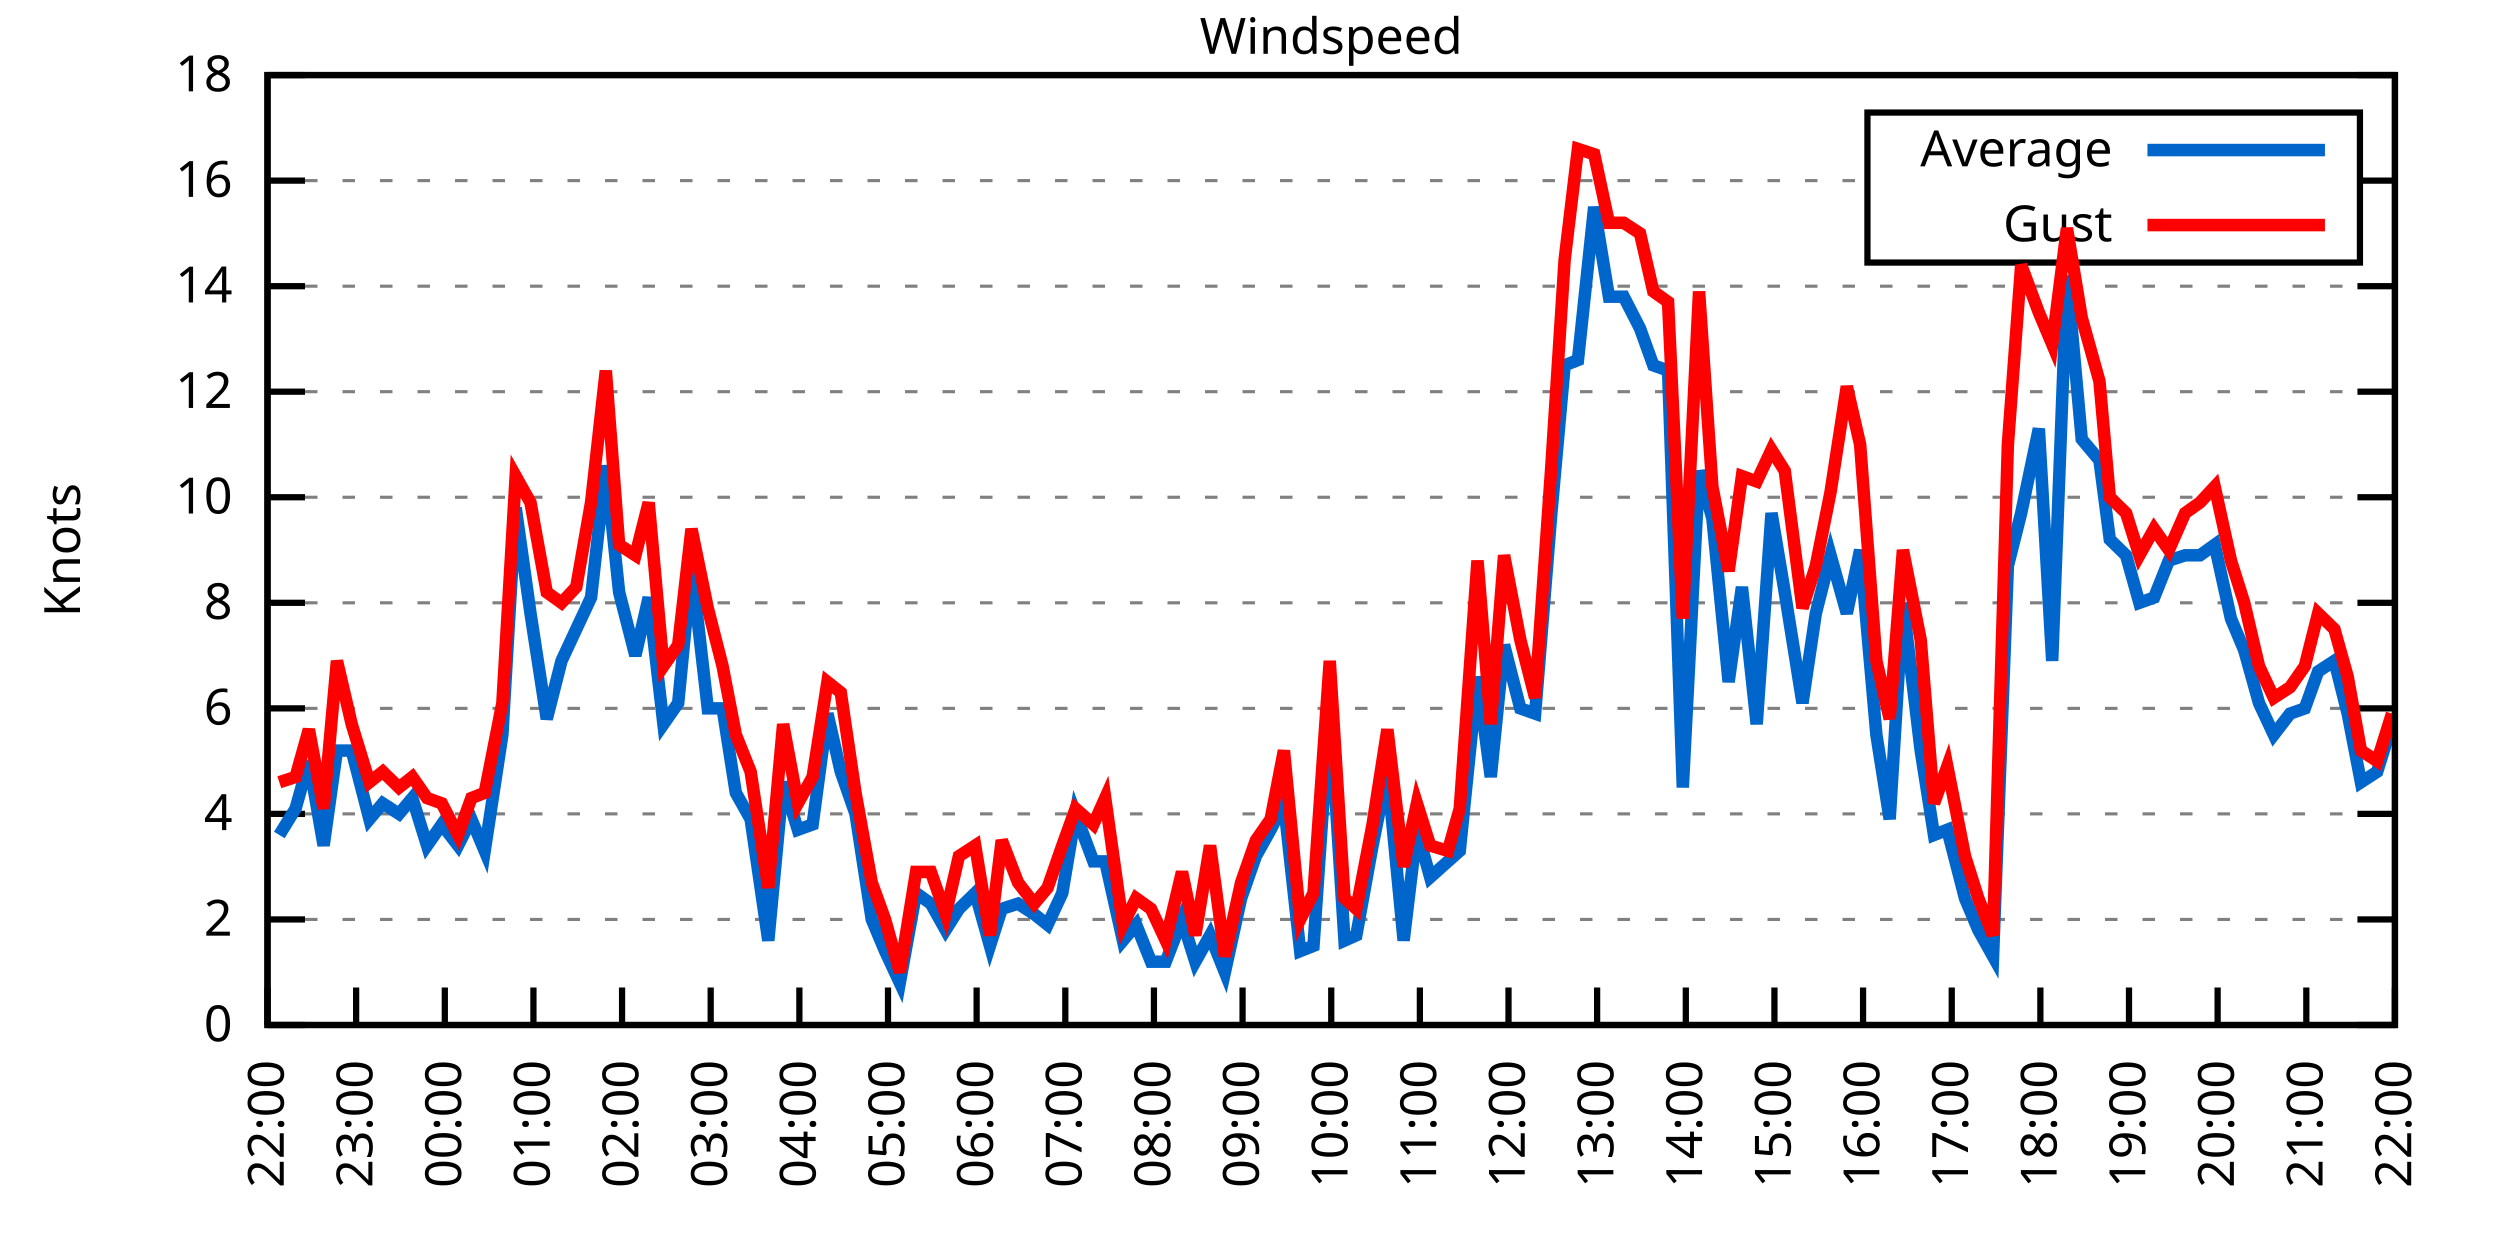
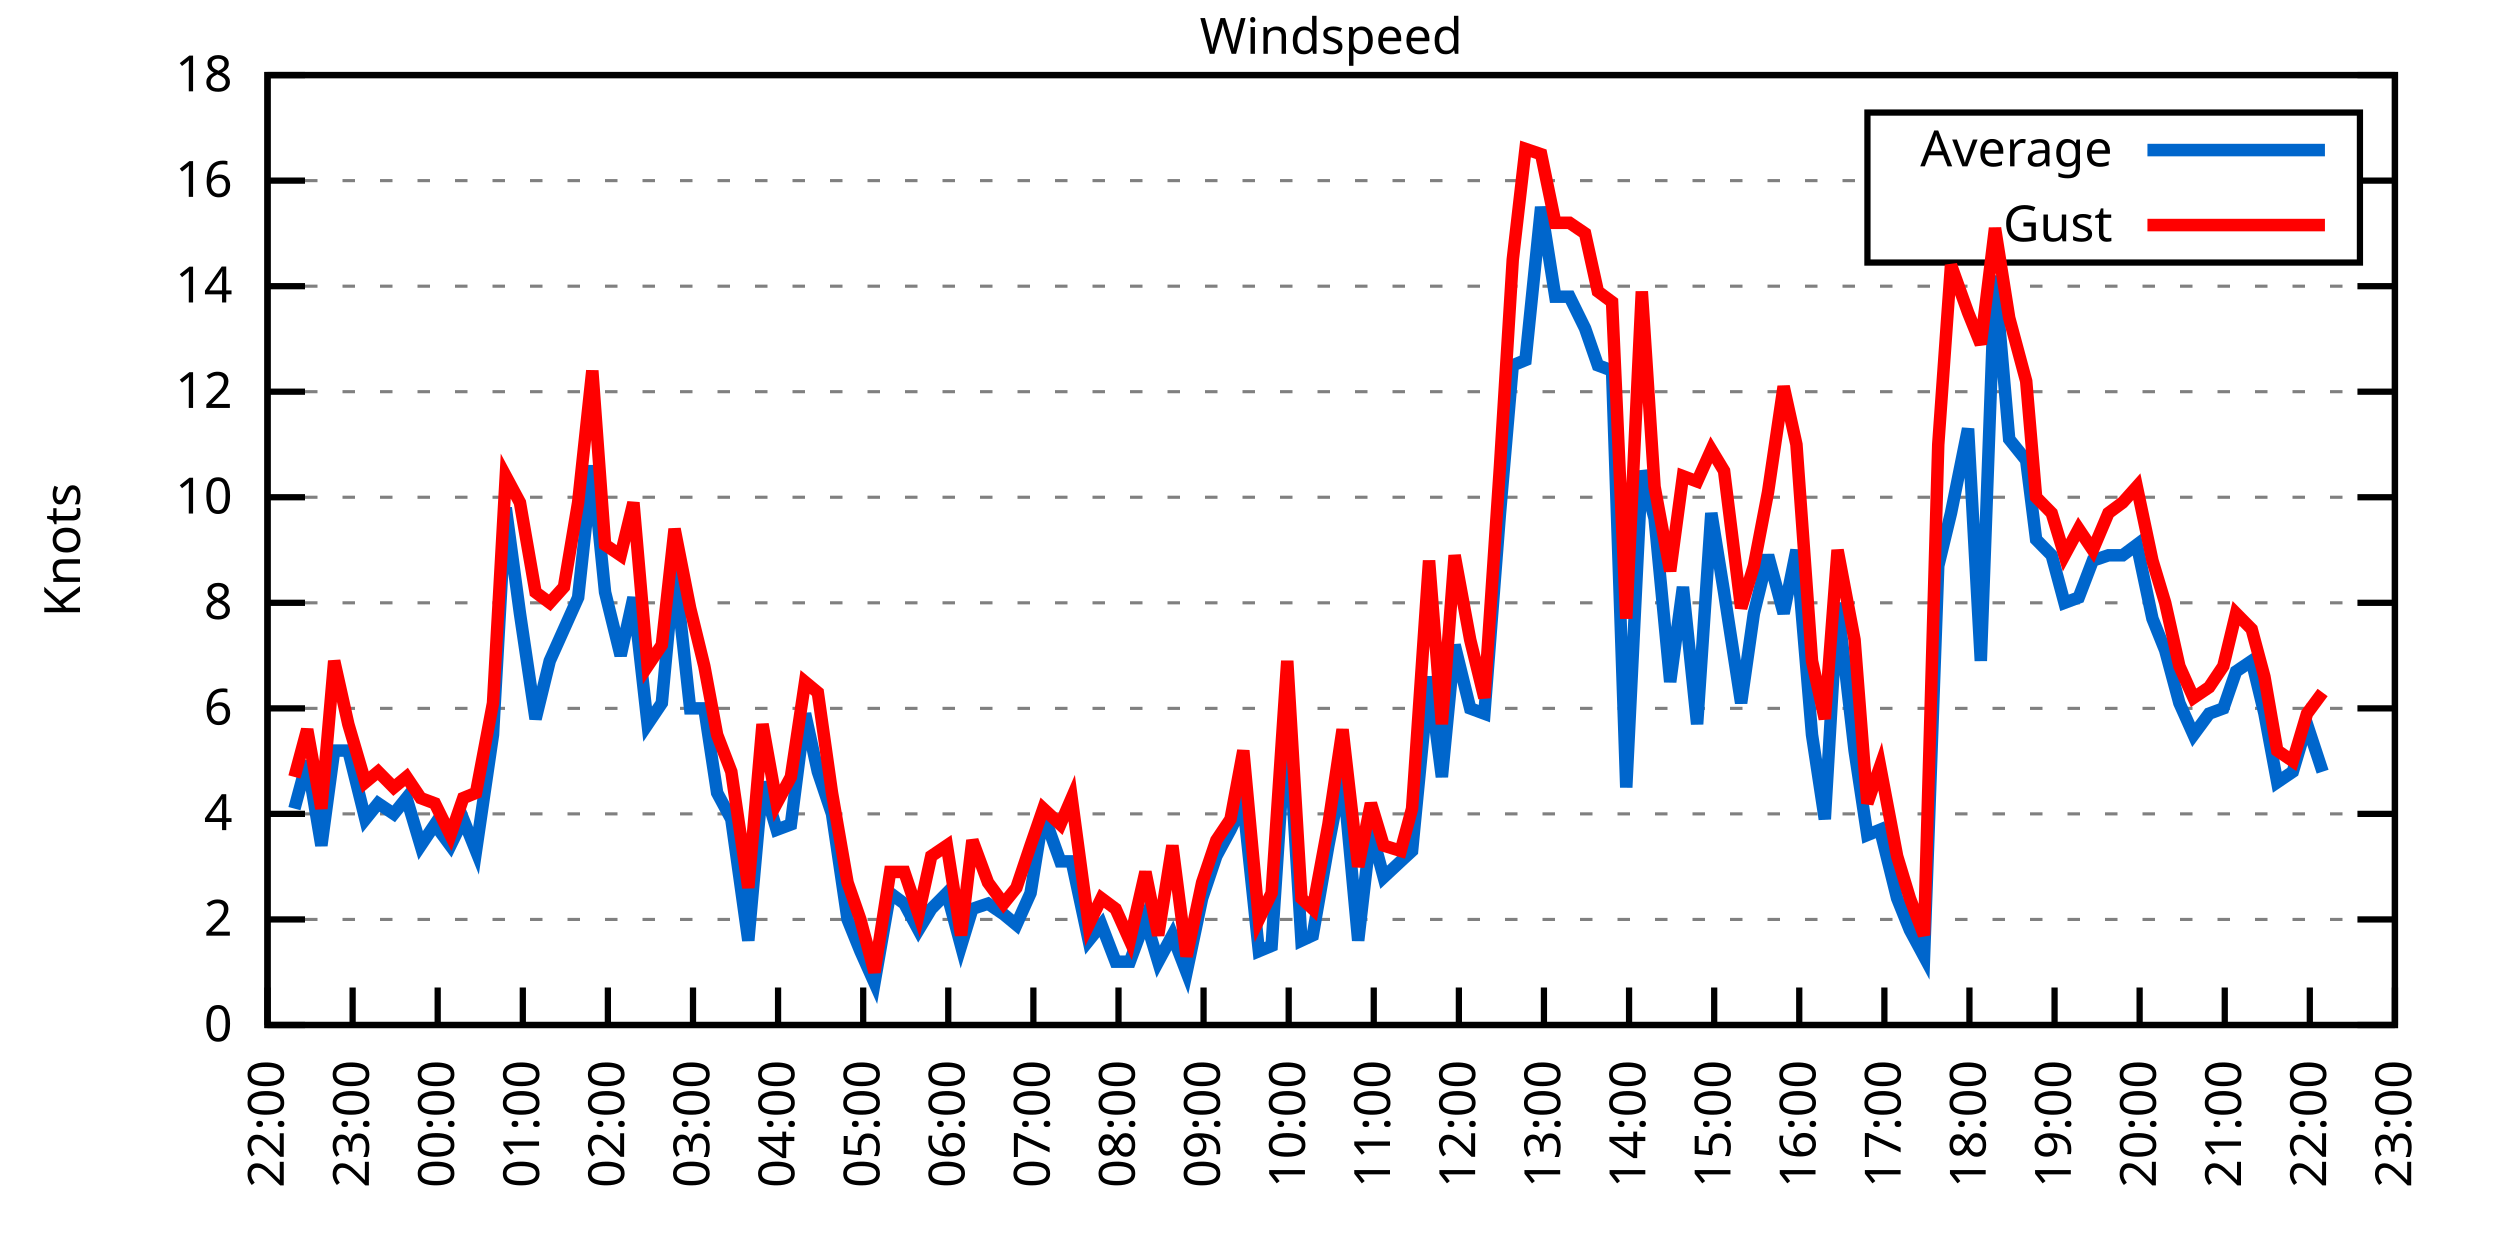
<svg xmlns="http://www.w3.org/2000/svg" xmlns:xlink="http://www.w3.org/1999/xlink" width="400" height="200" viewBox="0 0 400 200">
  <g id="gnuplot_canvas">
    <rect x="0" y="0" width="400" height="200" fill="none" />
    <defs>
      <circle id="gpDot" r="0.5" stroke-width="0.5" stroke="currentColor" />
      <path id="gpPt0" stroke-width="0.333" stroke="currentColor" d="M-1,0 h2 M0,-1 v2" />
      <path id="gpPt1" stroke-width="0.333" stroke="currentColor" d="M-1,-1 L1,1 M1,-1 L-1,1" />
      <path id="gpPt2" stroke-width="0.333" stroke="currentColor" d="M-1,0 L1,0 M0,-1 L0,1 M-1,-1 L1,1 M-1,1 L1,-1" />
      <rect id="gpPt3" stroke-width="0.333" stroke="currentColor" x="-1" y="-1" width="2" height="2" />
      <rect id="gpPt4" stroke-width="0.333" stroke="currentColor" fill="currentColor" x="-1" y="-1" width="2" height="2" />
      <circle id="gpPt5" stroke-width="0.333" stroke="currentColor" cx="0" cy="0" r="1" />
      <use xlink:href="#gpPt5" id="gpPt6" fill="currentColor" stroke="none" />
      <path id="gpPt7" stroke-width="0.333" stroke="currentColor" d="M0,-1.33 L-1.33,0.67 L1.33,0.67 z" />
      <use xlink:href="#gpPt7" id="gpPt8" fill="currentColor" stroke="none" />
      <use xlink:href="#gpPt7" id="gpPt9" stroke="currentColor" transform="rotate(180)" />
      <use xlink:href="#gpPt9" id="gpPt10" fill="currentColor" stroke="none" />
      <use xlink:href="#gpPt3" id="gpPt11" stroke="currentColor" transform="rotate(45)" />
      <use xlink:href="#gpPt11" id="gpPt12" fill="currentColor" stroke="none" />
      <path id="gpPt13" stroke-width="0.333" stroke="currentColor" d="M0,1.330 L1.265,0.411 L0.782,-1.067 L-0.782,-1.076 L-1.265,0.411 z" />
      <use xlink:href="#gpPt13" id="gpPt14" fill="currentColor" stroke="none" />
      <filter id="textbox" filterUnits="objectBoundingBox" x="0" y="0" height="1" width="1">
        <feFlood flood-color="white" flood-opacity="1" result="bgnd" />
        <feComposite in="SourceGraphic" in2="bgnd" operator="atop" />
      </filter>
      <filter id="greybox" filterUnits="objectBoundingBox" x="0" y="0" height="1" width="1">
        <feFlood flood-color="lightgrey" flood-opacity="1" result="grey" />
        <feComposite in="SourceGraphic" in2="grey" operator="atop" />
      </filter>
    </defs>
    <g fill="none" color="white" stroke="currentColor" stroke-width="1.00" stroke-linecap="butt" stroke-linejoin="miter">
</g>
    <g fill="none" color="black" stroke="currentColor" stroke-width="1.00" stroke-linecap="butt" stroke-linejoin="miter">
      <g stroke="none" shape-rendering="crispEdges">
        <polygon fill="rgb(255, 255, 255)" points="42.80,164.00 383.18,164.00 383.18,12.02 42.80,12.02 " />
      </g>
    </g>
    <g fill="none" color="black" stroke="currentColor" stroke-width="1.00" stroke-linecap="butt" stroke-linejoin="miter">
</g>
    <g fill="none" color="black" stroke="black" stroke-width="0.50" stroke-linecap="butt" stroke-linejoin="miter">
</g>
    <g fill="none" color="gray" stroke="currentColor" stroke-width="0.50" stroke-linecap="butt" stroke-linejoin="miter">
      <path stroke="gray" stroke-dasharray="2,4" class="gridline" d="M42.80,164.00 L383.19,164.00  " />
    </g>
    <g fill="none" color="gray" stroke="gray" stroke-width="1.00" stroke-linecap="butt" stroke-linejoin="miter">
</g>
    <g fill="none" color="black" stroke="currentColor" stroke-width="1.00" stroke-linecap="butt" stroke-linejoin="miter">
      <path stroke="black" d="M42.80,164.00 L48.80,164.00 M383.19,164.00 L377.19,164.00  " />
      <g transform="translate(37.20,166.60)" stroke="none" fill="black" font-family="Sans" font-size="8.00" text-anchor="end">
        <text>
          <tspan font-family="Sans"> 0</tspan>
        </text>
      </g>
    </g>
    <g fill="none" color="black" stroke="currentColor" stroke-width="1.00" stroke-linecap="butt" stroke-linejoin="miter">
</g>
    <g fill="none" color="black" stroke="black" stroke-width="0.50" stroke-linecap="butt" stroke-linejoin="miter">
</g>
    <g fill="none" color="gray" stroke="currentColor" stroke-width="0.50" stroke-linecap="butt" stroke-linejoin="miter">
      <path stroke="gray" stroke-dasharray="2,4" class="gridline" d="M42.80,147.11 L383.19,147.11  " />
    </g>
    <g fill="none" color="gray" stroke="gray" stroke-width="1.00" stroke-linecap="butt" stroke-linejoin="miter">
</g>
    <g fill="none" color="black" stroke="currentColor" stroke-width="1.00" stroke-linecap="butt" stroke-linejoin="miter">
      <path stroke="black" d="M42.80,147.11 L48.80,147.11 M383.19,147.11 L377.19,147.11  " />
      <g transform="translate(37.20,149.71)" stroke="none" fill="black" font-family="Sans" font-size="8.00" text-anchor="end">
        <text>
          <tspan font-family="Sans"> 2</tspan>
        </text>
      </g>
    </g>
    <g fill="none" color="black" stroke="currentColor" stroke-width="1.00" stroke-linecap="butt" stroke-linejoin="miter">
</g>
    <g fill="none" color="black" stroke="black" stroke-width="0.50" stroke-linecap="butt" stroke-linejoin="miter">
</g>
    <g fill="none" color="gray" stroke="currentColor" stroke-width="0.50" stroke-linecap="butt" stroke-linejoin="miter">
      <path stroke="gray" stroke-dasharray="2,4" class="gridline" d="M42.80,130.22 L383.19,130.22  " />
    </g>
    <g fill="none" color="gray" stroke="gray" stroke-width="1.00" stroke-linecap="butt" stroke-linejoin="miter">
</g>
    <g fill="none" color="black" stroke="currentColor" stroke-width="1.00" stroke-linecap="butt" stroke-linejoin="miter">
      <path stroke="black" d="M42.80,130.22 L48.80,130.22 M383.19,130.22 L377.19,130.22  " />
      <g transform="translate(37.20,132.82)" stroke="none" fill="black" font-family="Sans" font-size="8.00" text-anchor="end">
        <text>
          <tspan font-family="Sans"> 4</tspan>
        </text>
      </g>
    </g>
    <g fill="none" color="black" stroke="currentColor" stroke-width="1.00" stroke-linecap="butt" stroke-linejoin="miter">
</g>
    <g fill="none" color="black" stroke="black" stroke-width="0.50" stroke-linecap="butt" stroke-linejoin="miter">
</g>
    <g fill="none" color="gray" stroke="currentColor" stroke-width="0.50" stroke-linecap="butt" stroke-linejoin="miter">
      <path stroke="gray" stroke-dasharray="2,4" class="gridline" d="M42.80,113.34 L383.19,113.34  " />
    </g>
    <g fill="none" color="gray" stroke="gray" stroke-width="1.00" stroke-linecap="butt" stroke-linejoin="miter">
</g>
    <g fill="none" color="black" stroke="currentColor" stroke-width="1.00" stroke-linecap="butt" stroke-linejoin="miter">
      <path stroke="black" d="M42.80,113.34 L48.80,113.34 M383.19,113.34 L377.19,113.34  " />
      <g transform="translate(37.20,115.94)" stroke="none" fill="black" font-family="Sans" font-size="8.00" text-anchor="end">
        <text>
          <tspan font-family="Sans"> 6</tspan>
        </text>
      </g>
    </g>
    <g fill="none" color="black" stroke="currentColor" stroke-width="1.00" stroke-linecap="butt" stroke-linejoin="miter">
</g>
    <g fill="none" color="black" stroke="black" stroke-width="0.50" stroke-linecap="butt" stroke-linejoin="miter">
</g>
    <g fill="none" color="gray" stroke="currentColor" stroke-width="0.50" stroke-linecap="butt" stroke-linejoin="miter">
      <path stroke="gray" stroke-dasharray="2,4" class="gridline" d="M42.80,96.45 L383.19,96.45  " />
    </g>
    <g fill="none" color="gray" stroke="gray" stroke-width="1.00" stroke-linecap="butt" stroke-linejoin="miter">
</g>
    <g fill="none" color="black" stroke="currentColor" stroke-width="1.00" stroke-linecap="butt" stroke-linejoin="miter">
      <path stroke="black" d="M42.80,96.45 L48.80,96.45 M383.19,96.45 L377.19,96.45  " />
      <g transform="translate(37.20,99.05)" stroke="none" fill="black" font-family="Sans" font-size="8.00" text-anchor="end">
        <text>
          <tspan font-family="Sans"> 8</tspan>
        </text>
      </g>
    </g>
    <g fill="none" color="black" stroke="currentColor" stroke-width="1.00" stroke-linecap="butt" stroke-linejoin="miter">
</g>
    <g fill="none" color="black" stroke="black" stroke-width="0.50" stroke-linecap="butt" stroke-linejoin="miter">
</g>
    <g fill="none" color="gray" stroke="currentColor" stroke-width="0.50" stroke-linecap="butt" stroke-linejoin="miter">
      <path stroke="gray" stroke-dasharray="2,4" class="gridline" d="M42.80,79.56 L383.19,79.56  " />
    </g>
    <g fill="none" color="gray" stroke="gray" stroke-width="1.00" stroke-linecap="butt" stroke-linejoin="miter">
</g>
    <g fill="none" color="black" stroke="currentColor" stroke-width="1.00" stroke-linecap="butt" stroke-linejoin="miter">
      <path stroke="black" d="M42.80,79.56 L48.80,79.56 M383.19,79.56 L377.19,79.56  " />
      <g transform="translate(37.20,82.16)" stroke="none" fill="black" font-family="Sans" font-size="8.00" text-anchor="end">
        <text>
          <tspan font-family="Sans"> 10</tspan>
        </text>
      </g>
    </g>
    <g fill="none" color="black" stroke="currentColor" stroke-width="1.00" stroke-linecap="butt" stroke-linejoin="miter">
</g>
    <g fill="none" color="black" stroke="black" stroke-width="0.50" stroke-linecap="butt" stroke-linejoin="miter">
</g>
    <g fill="none" color="gray" stroke="currentColor" stroke-width="0.50" stroke-linecap="butt" stroke-linejoin="miter">
      <path stroke="gray" stroke-dasharray="2,4" class="gridline" d="M42.80,62.67 L383.19,62.67  " />
    </g>
    <g fill="none" color="gray" stroke="gray" stroke-width="1.00" stroke-linecap="butt" stroke-linejoin="miter">
</g>
    <g fill="none" color="black" stroke="currentColor" stroke-width="1.00" stroke-linecap="butt" stroke-linejoin="miter">
      <path stroke="black" d="M42.80,62.67 L48.80,62.67 M383.19,62.67 L377.19,62.67  " />
      <g transform="translate(37.20,65.27)" stroke="none" fill="black" font-family="Sans" font-size="8.00" text-anchor="end">
        <text>
          <tspan font-family="Sans"> 12</tspan>
        </text>
      </g>
    </g>
    <g fill="none" color="black" stroke="currentColor" stroke-width="1.00" stroke-linecap="butt" stroke-linejoin="miter">
</g>
    <g fill="none" color="black" stroke="black" stroke-width="0.50" stroke-linecap="butt" stroke-linejoin="miter">
</g>
    <g fill="none" color="gray" stroke="currentColor" stroke-width="0.50" stroke-linecap="butt" stroke-linejoin="miter">
      <path stroke="gray" stroke-dasharray="2,4" class="gridline" d="M42.80,45.79 L383.19,45.79  " />
    </g>
    <g fill="none" color="gray" stroke="gray" stroke-width="1.00" stroke-linecap="butt" stroke-linejoin="miter">
</g>
    <g fill="none" color="black" stroke="currentColor" stroke-width="1.00" stroke-linecap="butt" stroke-linejoin="miter">
      <path stroke="black" d="M42.80,45.79 L48.80,45.79 M383.19,45.79 L377.19,45.79  " />
      <g transform="translate(37.20,48.39)" stroke="none" fill="black" font-family="Sans" font-size="8.00" text-anchor="end">
        <text>
          <tspan font-family="Sans"> 14</tspan>
        </text>
      </g>
    </g>
    <g fill="none" color="black" stroke="currentColor" stroke-width="1.00" stroke-linecap="butt" stroke-linejoin="miter">
</g>
    <g fill="none" color="black" stroke="black" stroke-width="0.50" stroke-linecap="butt" stroke-linejoin="miter">
</g>
    <g fill="none" color="gray" stroke="currentColor" stroke-width="0.50" stroke-linecap="butt" stroke-linejoin="miter">
      <path stroke="gray" stroke-dasharray="2,4" class="gridline" d="M42.80,28.90 L298.79,28.90 M377.59,28.90 L383.19,28.90  " />
    </g>
    <g fill="none" color="gray" stroke="gray" stroke-width="1.00" stroke-linecap="butt" stroke-linejoin="miter">
</g>
    <g fill="none" color="black" stroke="currentColor" stroke-width="1.00" stroke-linecap="butt" stroke-linejoin="miter">
      <path stroke="black" d="M42.80,28.90 L48.80,28.90 M383.19,28.90 L377.19,28.90  " />
      <g transform="translate(37.20,31.50)" stroke="none" fill="black" font-family="Sans" font-size="8.00" text-anchor="end">
        <text>
          <tspan font-family="Sans"> 16</tspan>
        </text>
      </g>
    </g>
    <g fill="none" color="black" stroke="currentColor" stroke-width="1.00" stroke-linecap="butt" stroke-linejoin="miter">
</g>
    <g fill="none" color="black" stroke="black" stroke-width="0.50" stroke-linecap="butt" stroke-linejoin="miter">
</g>
    <g fill="none" color="gray" stroke="currentColor" stroke-width="0.50" stroke-linecap="butt" stroke-linejoin="miter">
      <path stroke="gray" stroke-dasharray="2,4" class="gridline" d="M42.80,12.01 L383.19,12.01  " />
    </g>
    <g fill="none" color="gray" stroke="gray" stroke-width="1.00" stroke-linecap="butt" stroke-linejoin="miter">
</g>
    <g fill="none" color="black" stroke="currentColor" stroke-width="1.00" stroke-linecap="butt" stroke-linejoin="miter">
      <path stroke="black" d="M42.80,12.01 L48.80,12.01 M383.19,12.01 L377.19,12.01  " />
      <g transform="translate(37.20,14.61)" stroke="none" fill="black" font-family="Sans" font-size="8.00" text-anchor="end">
        <text>
          <tspan font-family="Sans"> 18</tspan>
        </text>
      </g>
    </g>
    <g fill="none" color="black" stroke="currentColor" stroke-width="1.00" stroke-linecap="butt" stroke-linejoin="miter">
      <path stroke="black" d="M42.80,164.00 L42.80,158.00  " />
      <g transform="translate(45.40,169.60) rotate(270.00)" stroke="none" fill="black" font-family="Sans" font-size="8.00" text-anchor="end">
        <text>
          <tspan font-family="Sans">22:00</tspan>
        </text>
      </g>
    </g>
    <g fill="none" color="black" stroke="currentColor" stroke-width="1.00" stroke-linecap="butt" stroke-linejoin="miter">
-       <path stroke="black" d="M56.98,164.00 L56.98,158.00  " />
-       <g transform="translate(59.58,169.60) rotate(270.00)" stroke="none" fill="black" font-family="Sans" font-size="8.00" text-anchor="end">
+       <path stroke="black" d="M56.42,164.00 L56.42,158.00  " />
+       <g transform="translate(59.02,169.60) rotate(270.00)" stroke="none" fill="black" font-family="Sans" font-size="8.00" text-anchor="end">
        <text>
          <tspan font-family="Sans">23:00</tspan>
        </text>
      </g>
    </g>
    <g fill="none" color="black" stroke="currentColor" stroke-width="1.00" stroke-linecap="butt" stroke-linejoin="miter">
-       <path stroke="black" d="M71.17,164.00 L71.17,158.00  " />
-       <g transform="translate(73.77,169.60) rotate(270.00)" stroke="none" fill="black" font-family="Sans" font-size="8.00" text-anchor="end">
+       <path stroke="black" d="M70.03,164.00 L70.03,158.00  " />
+       <g transform="translate(72.63,169.60) rotate(270.00)" stroke="none" fill="black" font-family="Sans" font-size="8.00" text-anchor="end">
        <text>
          <tspan font-family="Sans">00:00</tspan>
        </text>
      </g>
    </g>
    <g fill="none" color="black" stroke="currentColor" stroke-width="1.00" stroke-linecap="butt" stroke-linejoin="miter">
-       <path stroke="black" d="M85.35,164.00 L85.35,158.00  " />
-       <g transform="translate(87.95,169.60) rotate(270.00)" stroke="none" fill="black" font-family="Sans" font-size="8.00" text-anchor="end">
+       <path stroke="black" d="M83.65,164.00 L83.65,158.00  " />
+       <g transform="translate(86.25,169.60) rotate(270.00)" stroke="none" fill="black" font-family="Sans" font-size="8.00" text-anchor="end">
        <text>
          <tspan font-family="Sans">01:00</tspan>
        </text>
      </g>
    </g>
    <g fill="none" color="black" stroke="currentColor" stroke-width="1.00" stroke-linecap="butt" stroke-linejoin="miter">
-       <path stroke="black" d="M99.53,164.00 L99.53,158.00  " />
-       <g transform="translate(102.13,169.60) rotate(270.00)" stroke="none" fill="black" font-family="Sans" font-size="8.00" text-anchor="end">
+       <path stroke="black" d="M97.26,164.00 L97.26,158.00  " />
+       <g transform="translate(99.86,169.60) rotate(270.00)" stroke="none" fill="black" font-family="Sans" font-size="8.00" text-anchor="end">
        <text>
          <tspan font-family="Sans">02:00</tspan>
        </text>
      </g>
    </g>
    <g fill="none" color="black" stroke="currentColor" stroke-width="1.00" stroke-linecap="butt" stroke-linejoin="miter">
-       <path stroke="black" d="M113.71,164.00 L113.71,158.00  " />
-       <g transform="translate(116.31,169.60) rotate(270.00)" stroke="none" fill="black" font-family="Sans" font-size="8.00" text-anchor="end">
+       <path stroke="black" d="M110.88,164.00 L110.88,158.00  " />
+       <g transform="translate(113.48,169.60) rotate(270.00)" stroke="none" fill="black" font-family="Sans" font-size="8.00" text-anchor="end">
        <text>
          <tspan font-family="Sans">03:00</tspan>
        </text>
      </g>
    </g>
    <g fill="none" color="black" stroke="currentColor" stroke-width="1.00" stroke-linecap="butt" stroke-linejoin="miter">
-       <path stroke="black" d="M127.90,164.00 L127.90,158.00  " />
-       <g transform="translate(130.50,169.60) rotate(270.00)" stroke="none" fill="black" font-family="Sans" font-size="8.00" text-anchor="end">
+       <path stroke="black" d="M124.49,164.00 L124.49,158.00  " />
+       <g transform="translate(127.09,169.60) rotate(270.00)" stroke="none" fill="black" font-family="Sans" font-size="8.00" text-anchor="end">
        <text>
          <tspan font-family="Sans">04:00</tspan>
        </text>
      </g>
    </g>
    <g fill="none" color="black" stroke="currentColor" stroke-width="1.00" stroke-linecap="butt" stroke-linejoin="miter">
-       <path stroke="black" d="M142.08,164.00 L142.08,158.00  " />
-       <g transform="translate(144.68,169.60) rotate(270.00)" stroke="none" fill="black" font-family="Sans" font-size="8.00" text-anchor="end">
+       <path stroke="black" d="M138.11,164.00 L138.11,158.00  " />
+       <g transform="translate(140.71,169.60) rotate(270.00)" stroke="none" fill="black" font-family="Sans" font-size="8.00" text-anchor="end">
        <text>
          <tspan font-family="Sans">05:00</tspan>
        </text>
      </g>
    </g>
    <g fill="none" color="black" stroke="currentColor" stroke-width="1.00" stroke-linecap="butt" stroke-linejoin="miter">
-       <path stroke="black" d="M156.26,164.00 L156.26,158.00  " />
-       <g transform="translate(158.86,169.60) rotate(270.00)" stroke="none" fill="black" font-family="Sans" font-size="8.00" text-anchor="end">
+       <path stroke="black" d="M151.72,164.00 L151.72,158.00  " />
+       <g transform="translate(154.32,169.60) rotate(270.00)" stroke="none" fill="black" font-family="Sans" font-size="8.00" text-anchor="end">
        <text>
          <tspan font-family="Sans">06:00</tspan>
        </text>
      </g>
    </g>
    <g fill="none" color="black" stroke="currentColor" stroke-width="1.00" stroke-linecap="butt" stroke-linejoin="miter">
-       <path stroke="black" d="M170.45,164.00 L170.45,158.00  " />
-       <g transform="translate(173.05,169.60) rotate(270.00)" stroke="none" fill="black" font-family="Sans" font-size="8.00" text-anchor="end">
+       <path stroke="black" d="M165.34,164.00 L165.34,158.00  " />
+       <g transform="translate(167.94,169.60) rotate(270.00)" stroke="none" fill="black" font-family="Sans" font-size="8.00" text-anchor="end">
        <text>
          <tspan font-family="Sans">07:00</tspan>
        </text>
      </g>
    </g>
    <g fill="none" color="black" stroke="currentColor" stroke-width="1.00" stroke-linecap="butt" stroke-linejoin="miter">
-       <path stroke="black" d="M184.63,164.00 L184.63,158.00  " />
-       <g transform="translate(187.23,169.60) rotate(270.00)" stroke="none" fill="black" font-family="Sans" font-size="8.00" text-anchor="end">
+       <path stroke="black" d="M178.96,164.00 L178.96,158.00  " />
+       <g transform="translate(181.56,169.60) rotate(270.00)" stroke="none" fill="black" font-family="Sans" font-size="8.00" text-anchor="end">
        <text>
          <tspan font-family="Sans">08:00</tspan>
        </text>
      </g>
    </g>
    <g fill="none" color="black" stroke="currentColor" stroke-width="1.00" stroke-linecap="butt" stroke-linejoin="miter">
-       <path stroke="black" d="M198.81,164.00 L198.81,158.00  " />
-       <g transform="translate(201.41,169.60) rotate(270.00)" stroke="none" fill="black" font-family="Sans" font-size="8.00" text-anchor="end">
+       <path stroke="black" d="M192.57,164.00 L192.57,158.00  " />
+       <g transform="translate(195.17,169.60) rotate(270.00)" stroke="none" fill="black" font-family="Sans" font-size="8.00" text-anchor="end">
        <text>
          <tspan font-family="Sans">09:00</tspan>
        </text>
      </g>
    </g>
    <g fill="none" color="black" stroke="currentColor" stroke-width="1.00" stroke-linecap="butt" stroke-linejoin="miter">
-       <path stroke="black" d="M213.00,164.00 L213.00,158.00  " />
-       <g transform="translate(215.60,169.60) rotate(270.00)" stroke="none" fill="black" font-family="Sans" font-size="8.00" text-anchor="end">
+       <path stroke="black" d="M206.19,164.00 L206.19,158.00  " />
+       <g transform="translate(208.79,169.60) rotate(270.00)" stroke="none" fill="black" font-family="Sans" font-size="8.00" text-anchor="end">
        <text>
          <tspan font-family="Sans">10:00</tspan>
        </text>
      </g>
    </g>
    <g fill="none" color="black" stroke="currentColor" stroke-width="1.00" stroke-linecap="butt" stroke-linejoin="miter">
-       <path stroke="black" d="M227.18,164.00 L227.18,158.00  " />
-       <g transform="translate(229.78,169.60) rotate(270.00)" stroke="none" fill="black" font-family="Sans" font-size="8.00" text-anchor="end">
+       <path stroke="black" d="M219.80,164.00 L219.80,158.00  " />
+       <g transform="translate(222.40,169.60) rotate(270.00)" stroke="none" fill="black" font-family="Sans" font-size="8.00" text-anchor="end">
        <text>
          <tspan font-family="Sans">11:00</tspan>
        </text>
      </g>
    </g>
    <g fill="none" color="black" stroke="currentColor" stroke-width="1.00" stroke-linecap="butt" stroke-linejoin="miter">
-       <path stroke="black" d="M241.36,164.00 L241.36,158.00  " />
-       <g transform="translate(243.96,169.60) rotate(270.00)" stroke="none" fill="black" font-family="Sans" font-size="8.00" text-anchor="end">
+       <path stroke="black" d="M233.42,164.00 L233.42,158.00  " />
+       <g transform="translate(236.02,169.60) rotate(270.00)" stroke="none" fill="black" font-family="Sans" font-size="8.00" text-anchor="end">
        <text>
          <tspan font-family="Sans">12:00</tspan>
        </text>
      </g>
    </g>
    <g fill="none" color="black" stroke="currentColor" stroke-width="1.00" stroke-linecap="butt" stroke-linejoin="miter">
-       <path stroke="black" d="M255.54,164.00 L255.54,158.00  " />
-       <g transform="translate(258.14,169.60) rotate(270.00)" stroke="none" fill="black" font-family="Sans" font-size="8.00" text-anchor="end">
+       <path stroke="black" d="M247.03,164.00 L247.03,158.00  " />
+       <g transform="translate(249.63,169.60) rotate(270.00)" stroke="none" fill="black" font-family="Sans" font-size="8.00" text-anchor="end">
        <text>
          <tspan font-family="Sans">13:00</tspan>
        </text>
      </g>
    </g>
    <g fill="none" color="black" stroke="currentColor" stroke-width="1.00" stroke-linecap="butt" stroke-linejoin="miter">
-       <path stroke="black" d="M269.73,164.00 L269.73,158.00  " />
-       <g transform="translate(272.33,169.60) rotate(270.00)" stroke="none" fill="black" font-family="Sans" font-size="8.00" text-anchor="end">
+       <path stroke="black" d="M260.65,164.00 L260.65,158.00  " />
+       <g transform="translate(263.25,169.60) rotate(270.00)" stroke="none" fill="black" font-family="Sans" font-size="8.00" text-anchor="end">
        <text>
          <tspan font-family="Sans">14:00</tspan>
        </text>
      </g>
    </g>
    <g fill="none" color="black" stroke="currentColor" stroke-width="1.00" stroke-linecap="butt" stroke-linejoin="miter">
-       <path stroke="black" d="M283.91,164.00 L283.91,158.00  " />
-       <g transform="translate(286.51,169.60) rotate(270.00)" stroke="none" fill="black" font-family="Sans" font-size="8.00" text-anchor="end">
+       <path stroke="black" d="M274.27,164.00 L274.27,158.00  " />
+       <g transform="translate(276.87,169.60) rotate(270.00)" stroke="none" fill="black" font-family="Sans" font-size="8.00" text-anchor="end">
        <text>
          <tspan font-family="Sans">15:00</tspan>
        </text>
      </g>
    </g>
    <g fill="none" color="black" stroke="currentColor" stroke-width="1.00" stroke-linecap="butt" stroke-linejoin="miter">
-       <path stroke="black" d="M298.09,164.00 L298.09,158.00  " />
-       <g transform="translate(300.69,169.60) rotate(270.00)" stroke="none" fill="black" font-family="Sans" font-size="8.00" text-anchor="end">
+       <path stroke="black" d="M287.88,164.00 L287.88,158.00  " />
+       <g transform="translate(290.48,169.60) rotate(270.00)" stroke="none" fill="black" font-family="Sans" font-size="8.00" text-anchor="end">
        <text>
          <tspan font-family="Sans">16:00</tspan>
        </text>
      </g>
    </g>
    <g fill="none" color="black" stroke="currentColor" stroke-width="1.00" stroke-linecap="butt" stroke-linejoin="miter">
-       <path stroke="black" d="M312.28,164.00 L312.28,158.00  " />
-       <g transform="translate(314.88,169.60) rotate(270.00)" stroke="none" fill="black" font-family="Sans" font-size="8.00" text-anchor="end">
+       <path stroke="black" d="M301.50,164.00 L301.50,158.00  " />
+       <g transform="translate(304.10,169.60) rotate(270.00)" stroke="none" fill="black" font-family="Sans" font-size="8.00" text-anchor="end">
        <text>
          <tspan font-family="Sans">17:00</tspan>
        </text>
      </g>
    </g>
    <g fill="none" color="black" stroke="currentColor" stroke-width="1.00" stroke-linecap="butt" stroke-linejoin="miter">
-       <path stroke="black" d="M326.46,164.00 L326.46,158.00  " />
-       <g transform="translate(329.06,169.60) rotate(270.00)" stroke="none" fill="black" font-family="Sans" font-size="8.00" text-anchor="end">
+       <path stroke="black" d="M315.11,164.00 L315.11,158.00  " />
+       <g transform="translate(317.71,169.60) rotate(270.00)" stroke="none" fill="black" font-family="Sans" font-size="8.00" text-anchor="end">
        <text>
          <tspan font-family="Sans">18:00</tspan>
        </text>
      </g>
    </g>
    <g fill="none" color="black" stroke="currentColor" stroke-width="1.00" stroke-linecap="butt" stroke-linejoin="miter">
-       <path stroke="black" d="M340.64,164.00 L340.64,158.00  " />
-       <g transform="translate(343.24,169.60) rotate(270.00)" stroke="none" fill="black" font-family="Sans" font-size="8.00" text-anchor="end">
+       <path stroke="black" d="M328.73,164.00 L328.73,158.00  " />
+       <g transform="translate(331.33,169.60) rotate(270.00)" stroke="none" fill="black" font-family="Sans" font-size="8.00" text-anchor="end">
        <text>
          <tspan font-family="Sans">19:00</tspan>
        </text>
      </g>
    </g>
    <g fill="none" color="black" stroke="currentColor" stroke-width="1.00" stroke-linecap="butt" stroke-linejoin="miter">
-       <path stroke="black" d="M354.82,164.00 L354.82,158.00  " />
-       <g transform="translate(357.42,169.60) rotate(270.00)" stroke="none" fill="black" font-family="Sans" font-size="8.00" text-anchor="end">
+       <path stroke="black" d="M342.34,164.00 L342.34,158.00  " />
+       <g transform="translate(344.94,169.60) rotate(270.00)" stroke="none" fill="black" font-family="Sans" font-size="8.00" text-anchor="end">
        <text>
          <tspan font-family="Sans">20:00</tspan>
        </text>
      </g>
    </g>
    <g fill="none" color="black" stroke="currentColor" stroke-width="1.00" stroke-linecap="butt" stroke-linejoin="miter">
-       <path stroke="black" d="M369.01,164.00 L369.01,158.00  " />
-       <g transform="translate(371.61,169.60) rotate(270.00)" stroke="none" fill="black" font-family="Sans" font-size="8.00" text-anchor="end">
+       <path stroke="black" d="M355.96,164.00 L355.96,158.00  " />
+       <g transform="translate(358.56,169.60) rotate(270.00)" stroke="none" fill="black" font-family="Sans" font-size="8.00" text-anchor="end">
        <text>
          <tspan font-family="Sans">21:00</tspan>
+         </text>
+       </g>
+     </g>
+     <g fill="none" color="black" stroke="currentColor" stroke-width="1.00" stroke-linecap="butt" stroke-linejoin="miter">
+       <path stroke="black" d="M369.57,164.00 L369.57,158.00  " />
+       <g transform="translate(372.17,169.60) rotate(270.00)" stroke="none" fill="black" font-family="Sans" font-size="8.00" text-anchor="end">
+         <text>
+           <tspan font-family="Sans">22:00</tspan>
        </text>
      </g>
    </g>
    <g fill="none" color="black" stroke="currentColor" stroke-width="1.00" stroke-linecap="butt" stroke-linejoin="miter">
      <path stroke="black" d="M383.19,164.00 L383.19,158.00  " />
      <g transform="translate(385.79,169.60) rotate(270.00)" stroke="none" fill="black" font-family="Sans" font-size="8.00" text-anchor="end">
        <text>
-           <tspan font-family="Sans">22:00</tspan>
+           <tspan font-family="Sans">23:00</tspan>
        </text>
      </g>
    </g>
    <g fill="none" color="black" stroke="currentColor" stroke-width="1.00" stroke-linecap="butt" stroke-linejoin="miter">
</g>
    <g fill="none" color="black" stroke="currentColor" stroke-width="1.00" stroke-linecap="butt" stroke-linejoin="miter">
      <path stroke="black" d="M42.80,12.01 L42.80,164.00 L383.19,164.00 L383.19,12.01 L42.80,12.01 Z  " />
    </g>
    <g fill="none" color="black" stroke="currentColor" stroke-width="1.00" stroke-linecap="butt" stroke-linejoin="miter">
</g>
    <g fill="none" color="black" stroke="currentColor" stroke-width="1.00" stroke-linecap="butt" stroke-linejoin="miter">
      <path stroke="black" d="M298.79,42.01 L298.79,18.01 L377.59,18.01 L377.59,42.01 L298.79,42.01 Z  " />
    </g>
    <g id="Windspeed_plot_1">
      <g fill="none" color="white" stroke="black" stroke-width="2.00" stroke-linecap="butt" stroke-linejoin="miter">
</g>
      <g fill="none" color="black" stroke="currentColor" stroke-width="2.00" stroke-linecap="butt" stroke-linejoin="miter">
        <g transform="translate(337.99,26.61)" stroke="none" fill="black" font-family="Sans" font-size="8.00" text-anchor="end">
          <text>
            <tspan font-family="Sans">Average</tspan>
          </text>
        </g>
      </g>
      <g fill="none" color="black" stroke="currentColor" stroke-width="2.00" stroke-linecap="butt" stroke-linejoin="miter">
-         <path stroke="rgb(  0, 102, 204)" d="M343.59,24.01 L371.99,24.01 M44.69,133.60 L47.29,129.38 L49.42,121.78 L51.78,135.29 L53.91,120.09 L56.27,120.09   L59.11,131.07 L61.24,128.54 L63.84,130.22 L65.97,127.69 L68.33,135.29 L70.69,131.91 L73.29,135.29 L75.42,131.07   L77.55,136.14 L80.38,117.56 L82.51,81.25 L84.88,98.14 L87.48,115.03 L89.84,105.74 L92.20,100.67 L94.57,95.60   L96.93,74.49 L99.06,94.76 L101.66,104.89 L103.79,95.60 L106.15,115.87 L108.51,112.49 L110.64,90.54 L113.24,113.34   L115.61,113.34 L117.73,126.85 L120.10,131.07 L122.93,150.49 L125.30,125.16 L127.66,132.76 L130.02,131.91 L132.39,114.18   L134.52,123.47 L136.88,130.22 L139.48,147.11 L141.61,152.18 L143.97,157.24 L146.57,142.89 L148.94,144.58 L151.30,148.80   L153.43,145.42 L156.03,142.89 L158.39,151.33 L160.28,145.42 L162.88,144.58 L165.48,146.27 L167.61,147.96 L169.97,142.89   L172.10,130.22 L174.94,137.82 L176.83,137.82 L179.67,150.49 L181.79,147.96 L184.16,153.87 L186.52,153.87 L189.12,147.11   L191.25,153.87 L193.61,149.65 L195.98,155.56 L198.58,143.73 L200.94,136.98 L203.30,132.76 L205.43,128.54 L208.03,152.18   L210.16,151.33 L212.76,113.34 L215.12,150.49 L217.01,149.65 L219.61,135.29 L221.98,123.47 L224.58,150.49 L226.71,132.76   L228.83,140.36 L231.67,137.82 L233.56,136.14 L236.40,108.27 L238.52,124.31 L240.65,103.20 L243.25,113.34 L245.62,114.18   L248.22,82.09 L250.34,58.45 L252.47,57.61 L255.07,33.12 L257.43,47.47 L259.80,47.47 L262.40,52.54 L264.53,58.45   L266.89,59.30 L269.25,126.00 L271.85,75.34 L273.98,82.94 L276.58,109.11 L278.71,93.92 L281.07,115.87 L283.44,82.09   L285.56,94.76 L288.40,112.49 L290.53,98.14 L292.89,88.85 L295.49,98.14 L297.62,88.00 L300.22,117.56 L302.35,131.07   L304.47,96.45 L307.31,120.09 L309.44,133.60 L311.57,132.76 L314.40,143.73 L316.53,148.80 L318.89,153.02 L321.26,90.54   L323.39,82.09 L326.22,68.58 L328.35,105.74 L330.71,44.10 L333.08,70.27 L335.91,73.65 L337.57,86.32 L340.17,88.85   L342.30,96.45 L344.66,95.60 L347.02,89.69 L349.62,88.85 L351.99,88.85 L354.35,87.16 L356.95,98.98 L359.08,104.05   L361.44,112.49 L363.81,117.56 L366.41,114.18 L368.77,113.34 L370.90,107.43 L373.50,105.74 L375.63,114.18 L377.75,125.16   L380.35,123.47 L382.72,115.87  " />
+         <path stroke="rgb(  0, 102, 204)" d="M343.59,24.01 L371.99,24.01 M47.11,129.38 L49.15,121.78 L51.42,135.29 L53.47,120.09 L55.73,120.09 L58.46,131.07   L60.50,128.54 L63.00,130.22 L65.04,127.69 L67.31,135.29 L69.58,131.91 L72.07,135.29 L74.12,131.07 L76.16,136.14   L78.88,117.56 L80.92,81.25 L83.19,98.14 L85.69,115.03 L87.96,105.74 L90.23,100.67 L92.50,95.60 L94.77,74.49   L96.81,94.76 L99.30,104.89 L101.35,95.60 L103.62,115.87 L105.89,112.49 L107.93,90.54 L110.42,113.34 L112.69,113.34   L114.74,126.85 L117.01,131.07 L119.73,150.49 L122.00,125.16 L124.27,132.76 L126.54,131.91 L128.81,114.18 L130.85,123.47   L133.12,130.22 L135.61,147.11 L137.66,152.18 L139.92,157.24 L142.42,142.89 L144.69,144.58 L146.96,148.80 L149.00,145.42   L151.50,142.89 L153.77,151.33 L155.58,145.42 L158.08,144.58 L160.57,146.27 L162.62,147.96 L164.89,142.89 L166.93,130.22   L169.65,137.82 L171.47,137.82 L174.19,150.49 L176.23,147.96 L178.50,153.87 L180.77,153.87 L183.27,147.11 L185.31,153.87   L187.58,149.65 L189.85,155.56 L192.34,143.73 L194.61,136.98 L196.88,132.76 L198.93,128.54 L201.42,152.18 L203.46,151.33   L205.96,113.34 L208.23,150.49 L210.04,149.65 L212.54,135.29 L214.81,123.47 L217.31,150.49 L219.35,132.76 L221.39,140.36   L224.11,137.82 L225.93,136.14 L228.65,108.27 L230.70,124.31 L232.74,103.20 L235.23,113.34 L237.50,114.18 L240.00,82.09   L242.04,58.45 L244.08,57.61 L246.58,33.12 L248.85,47.47 L251.12,47.47 L253.61,52.54 L255.66,58.45 L257.93,59.30   L260.20,126.00 L262.69,75.34 L264.73,82.94 L267.23,109.11 L269.27,93.92 L271.54,115.87 L273.81,82.09 L275.85,94.76   L278.58,112.49 L280.62,98.14 L282.89,88.85 L285.38,98.14 L287.43,88.00 L289.92,117.56 L291.97,131.07 L294.01,96.45   L296.73,120.09 L298.77,133.60 L300.82,132.76 L303.54,143.73 L305.58,148.80 L307.85,153.02 L310.12,90.54 L312.16,82.09   L314.89,68.58 L316.93,105.74 L319.20,44.10 L321.47,70.27 L324.19,73.65 L325.78,86.32 L328.27,88.85 L330.32,96.45   L332.59,95.60 L334.85,89.69 L337.35,88.85 L339.62,88.85 L341.89,87.16 L344.39,98.98 L346.43,104.05 L348.70,112.49   L350.97,117.56 L353.46,114.18 L355.73,113.34 L357.77,107.43 L360.27,105.74 L362.31,114.18 L364.36,125.16 L366.85,123.47   L369.12,115.87 L371.62,123.47  " />
      </g>
    </g>
    <g id="Windspeed_plot_2">
      <g fill="none" color="black" stroke="currentColor" stroke-width="2.00" stroke-linecap="butt" stroke-linejoin="miter">
        <g transform="translate(337.99,38.61)" stroke="none" fill="black" font-family="Sans" font-size="8.00" text-anchor="end">
          <text>
            <tspan font-family="Sans">Gust</tspan>
          </text>
        </g>
      </g>
      <g fill="none" color="black" stroke="currentColor" stroke-width="2.00" stroke-linecap="butt" stroke-linejoin="miter">
-         <path stroke="rgb(255,   0,   0)" d="M343.59,36.01 L371.99,36.01 M44.69,125.16 L47.29,124.31 L49.42,116.71 L51.78,129.38 L53.91,105.74 L56.27,115.87   L59.11,125.16 L61.24,123.47 L63.84,126.00 L65.97,124.31 L68.33,127.69 L70.69,128.54 L73.29,133.60 L75.42,127.69   L77.55,126.85 L80.38,112.49 L82.51,76.18 L84.88,80.41 L87.48,94.76 L89.84,96.45 L92.20,93.92 L94.57,80.41   L96.93,59.30 L99.06,87.16 L101.66,88.85 L103.79,80.41 L106.15,106.58 L108.51,103.20 L110.64,84.63 L113.24,97.29   L115.61,106.58 L117.73,117.56 L120.10,123.47 L122.93,142.05 L125.30,115.87 L127.66,128.54 L130.02,124.31 L132.39,109.11   L134.52,110.80 L136.88,126.85 L139.48,141.20 L141.61,147.11 L143.97,155.56 L146.57,139.51 L148.94,139.51 L151.30,146.27   L153.43,136.98 L156.03,135.29 L158.39,149.65 L160.28,134.45 L162.88,141.20 L165.48,144.58 L167.61,142.05 L169.97,135.29   L172.10,129.38 L174.94,131.91 L176.83,127.69 L179.67,147.96 L181.79,143.73 L184.16,145.42 L186.52,150.49 L189.12,139.51   L191.25,149.65 L193.61,135.29 L195.98,153.02 L198.58,141.20 L200.94,134.45 L203.30,131.07 L205.43,120.09 L208.03,147.11   L210.16,142.89 L212.76,105.74 L215.12,143.73 L217.01,145.42 L219.61,131.91 L221.98,116.71 L224.58,138.67 L226.71,128.54   L228.83,135.29 L231.67,136.14 L233.56,129.38 L236.40,89.69 L238.52,115.87 L240.65,88.85 L243.25,102.36 L245.62,111.65   L248.22,74.49 L250.34,41.56 L252.47,23.83 L255.07,24.68 L257.43,35.65 L259.80,35.65 L262.40,37.34 L264.53,46.63   L266.89,48.32 L269.25,98.98 L271.85,46.63 L273.98,77.87 L276.58,91.38 L278.71,76.18 L281.07,77.03 L283.44,71.96   L285.56,75.34 L288.40,97.29 L290.53,90.54 L292.89,78.72 L295.49,61.83 L297.62,71.12 L300.22,105.74 L302.35,115.03   L304.47,88.00 L307.31,102.36 L309.44,128.54 L311.57,122.62 L314.40,136.98 L316.53,143.73 L318.89,149.65 L321.26,71.12   L323.39,42.41 L326.22,50.01 L328.35,55.07 L330.71,36.50 L333.08,50.85 L335.91,60.98 L337.57,79.56 L340.17,82.09   L342.30,88.85 L344.66,84.63 L347.02,88.00 L349.62,82.09 L351.99,80.41 L354.35,77.87 L356.95,89.69 L359.08,96.45   L361.44,106.58 L363.81,111.65 L366.41,109.96 L368.77,106.58 L370.90,98.14 L373.50,100.67 L375.63,108.27 L377.75,120.09   L380.35,121.78 L382.72,114.18  " />
+         <path stroke="rgb(255,   0,   0)" d="M343.59,36.01 L371.99,36.01 M47.11,124.31 L49.15,116.71 L51.42,129.38 L53.47,105.74 L55.73,115.87 L58.46,125.16   L60.50,123.47 L63.00,126.00 L65.04,124.31 L67.31,127.69 L69.58,128.54 L72.07,133.60 L74.12,127.69 L76.16,126.85   L78.88,112.49 L80.92,76.18 L83.19,80.41 L85.69,94.76 L87.96,96.45 L90.23,93.92 L92.50,80.41 L94.77,59.30   L96.81,87.16 L99.30,88.85 L101.35,80.41 L103.62,106.58 L105.89,103.20 L107.93,84.63 L110.42,97.29 L112.69,106.58   L114.74,117.56 L117.01,123.47 L119.73,142.05 L122.00,115.87 L124.27,128.54 L126.54,124.31 L128.81,109.11 L130.85,110.80   L133.12,126.85 L135.61,141.20 L137.66,147.11 L139.92,155.56 L142.42,139.51 L144.69,139.51 L146.96,146.27 L149.00,136.98   L151.50,135.29 L153.77,149.65 L155.58,134.45 L158.08,141.20 L160.57,144.58 L162.62,142.05 L164.89,135.29 L166.93,129.38   L169.65,131.91 L171.47,127.69 L174.19,147.96 L176.23,143.73 L178.50,145.42 L180.77,150.49 L183.27,139.51 L185.31,149.65   L187.58,135.29 L189.85,153.02 L192.34,141.20 L194.61,134.45 L196.88,131.07 L198.93,120.09 L201.42,147.11 L203.46,142.89   L205.96,105.74 L208.23,143.73 L210.04,145.42 L212.54,131.91 L214.81,116.71 L217.31,138.67 L219.35,128.54 L221.39,135.29   L224.11,136.14 L225.93,129.38 L228.65,89.69 L230.70,115.87 L232.74,88.85 L235.23,102.36 L237.50,111.65 L240.00,74.49   L242.04,41.56 L244.08,23.83 L246.58,24.68 L248.85,35.65 L251.12,35.65 L253.61,37.34 L255.66,46.63 L257.93,48.32   L260.20,98.98 L262.69,46.63 L264.73,77.87 L267.23,91.38 L269.27,76.18 L271.54,77.03 L273.81,71.96 L275.85,75.34   L278.58,97.29 L280.62,90.54 L282.89,78.72 L285.38,61.83 L287.43,71.12 L289.92,105.74 L291.97,115.03 L294.01,88.00   L296.73,102.36 L298.77,128.54 L300.82,122.62 L303.54,136.98 L305.58,143.73 L307.85,149.65 L310.12,71.12 L312.16,42.41   L314.89,50.01 L316.93,55.07 L319.20,36.50 L321.47,50.85 L324.19,60.98 L325.78,79.56 L328.27,82.09 L330.32,88.85   L332.59,84.63 L334.85,88.00 L337.35,82.09 L339.62,80.41 L341.89,77.87 L344.39,89.69 L346.43,96.45 L348.70,106.58   L350.97,111.65 L353.46,109.96 L355.73,106.58 L357.77,98.14 L360.27,100.67 L362.31,108.27 L364.36,120.09 L366.85,121.78   L369.12,114.18 L371.62,110.80  " />
      </g>
    </g>
    <g fill="none" color="black" stroke="currentColor" stroke-width="2.00" stroke-linecap="butt" stroke-linejoin="miter">
</g>
    <g fill="none" color="black" stroke="black" stroke-width="1.00" stroke-linecap="butt" stroke-linejoin="miter">
</g>
    <g fill="none" color="black" stroke="currentColor" stroke-width="1.00" stroke-linecap="butt" stroke-linejoin="miter">
      <path stroke="black" d="M42.80,12.01 L42.80,164.00 L383.19,164.00 L383.19,12.01 L42.80,12.01 Z  " />
      <g transform="translate(12.80,88.01) rotate(270.00)" stroke="none" fill="black" font-family="Sans" font-size="8.00" text-anchor="middle">
        <text>
          <tspan font-family="Sans">Knots</tspan>
        </text>
      </g>
    </g>
    <g fill="none" color="black" stroke="currentColor" stroke-width="1.00" stroke-linecap="butt" stroke-linejoin="miter">
</g>
    <g fill="none" color="black" stroke="currentColor" stroke-width="1.00" stroke-linecap="butt" stroke-linejoin="miter">
      <g transform="translate(212.99,8.61)" stroke="none" fill="black" font-family="Sans" font-size="8.00" text-anchor="middle">
        <text>
          <tspan font-family="Sans">Windspeed</tspan>
        </text>
      </g>
    </g>
    <g fill="none" color="black" stroke="currentColor" stroke-width="1.00" stroke-linecap="butt" stroke-linejoin="miter">
</g>
  </g>
</svg>
